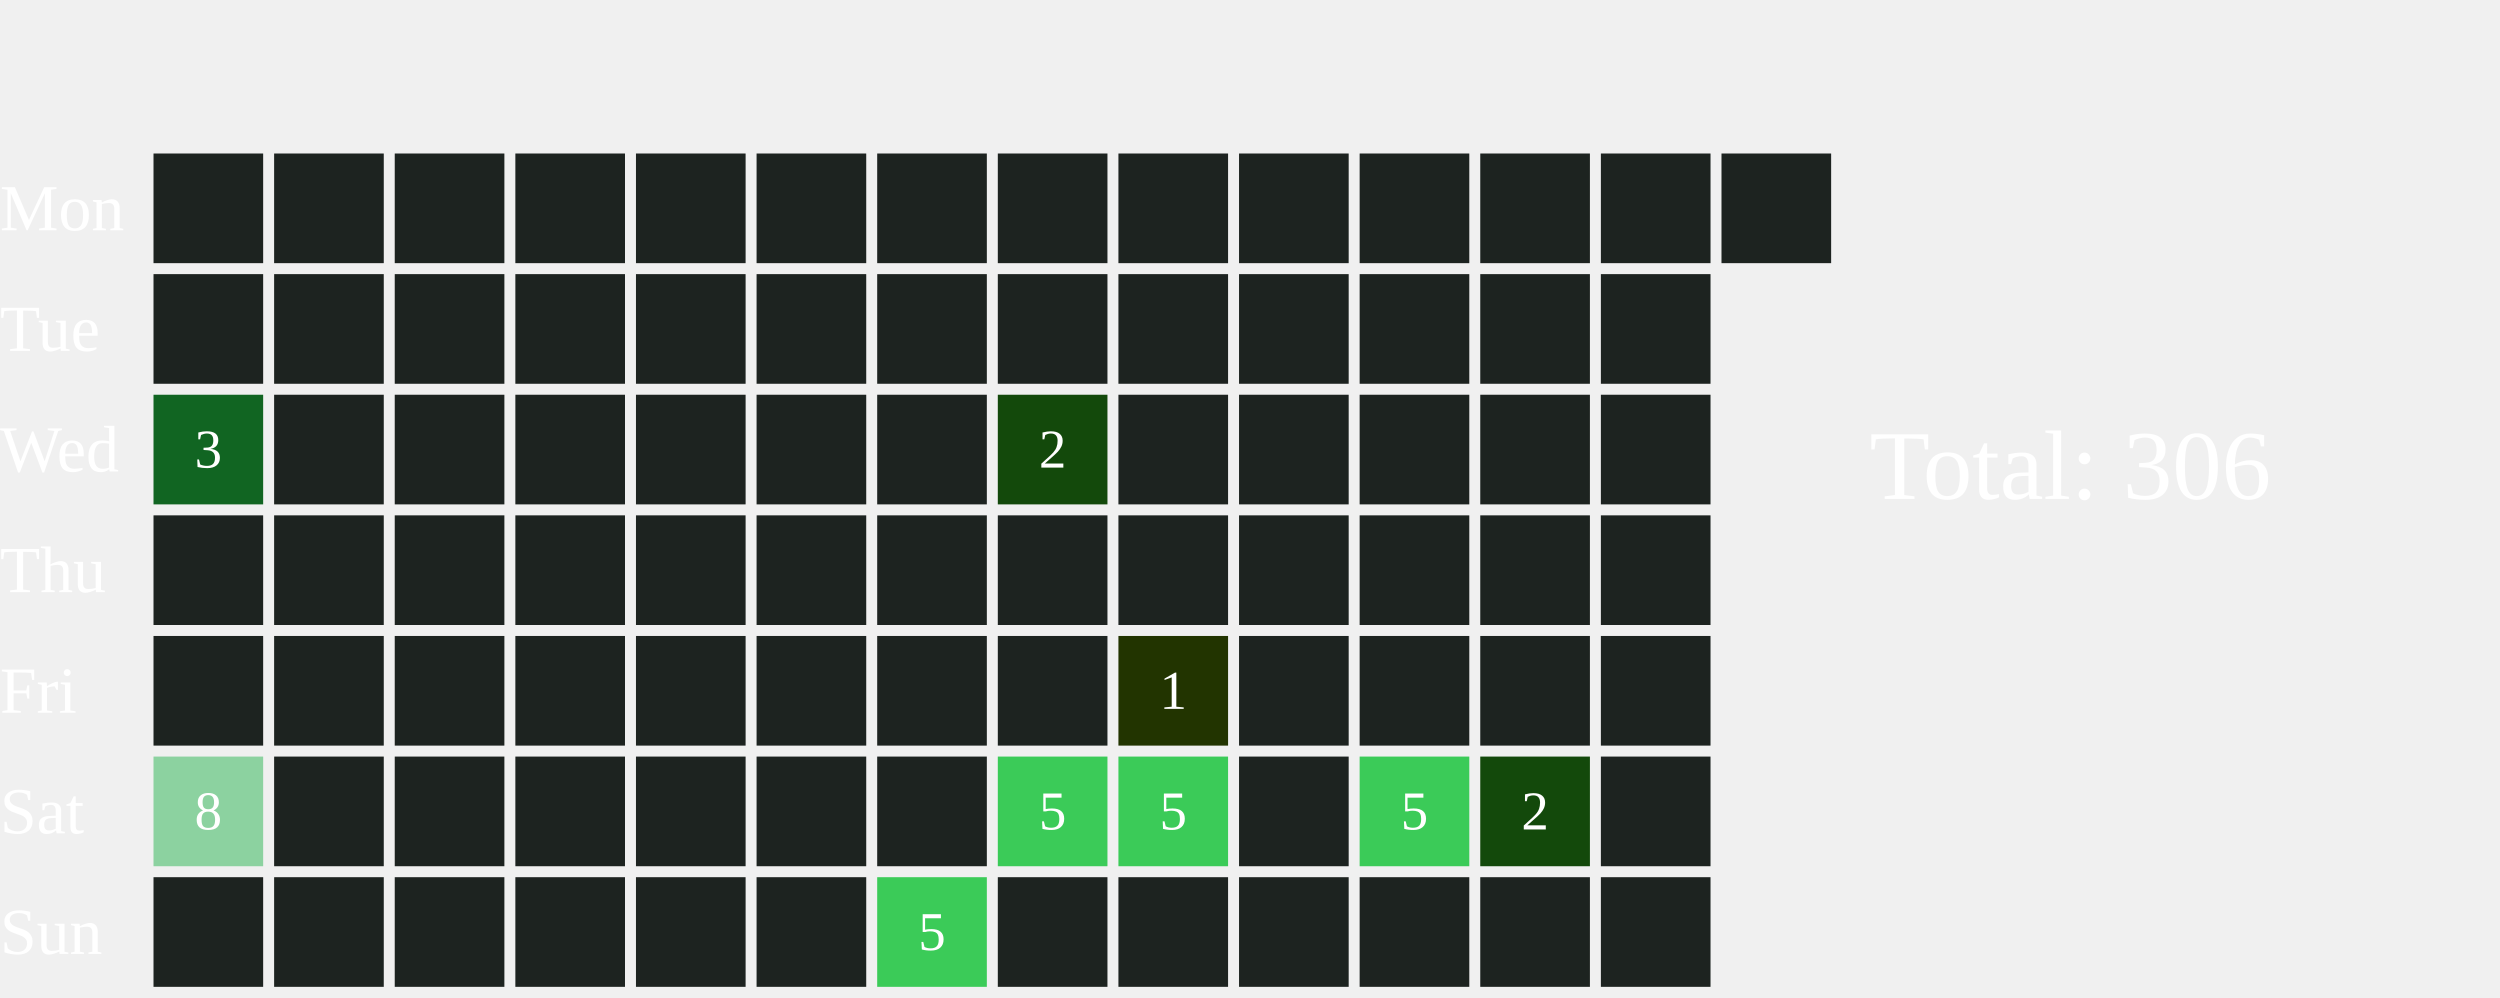
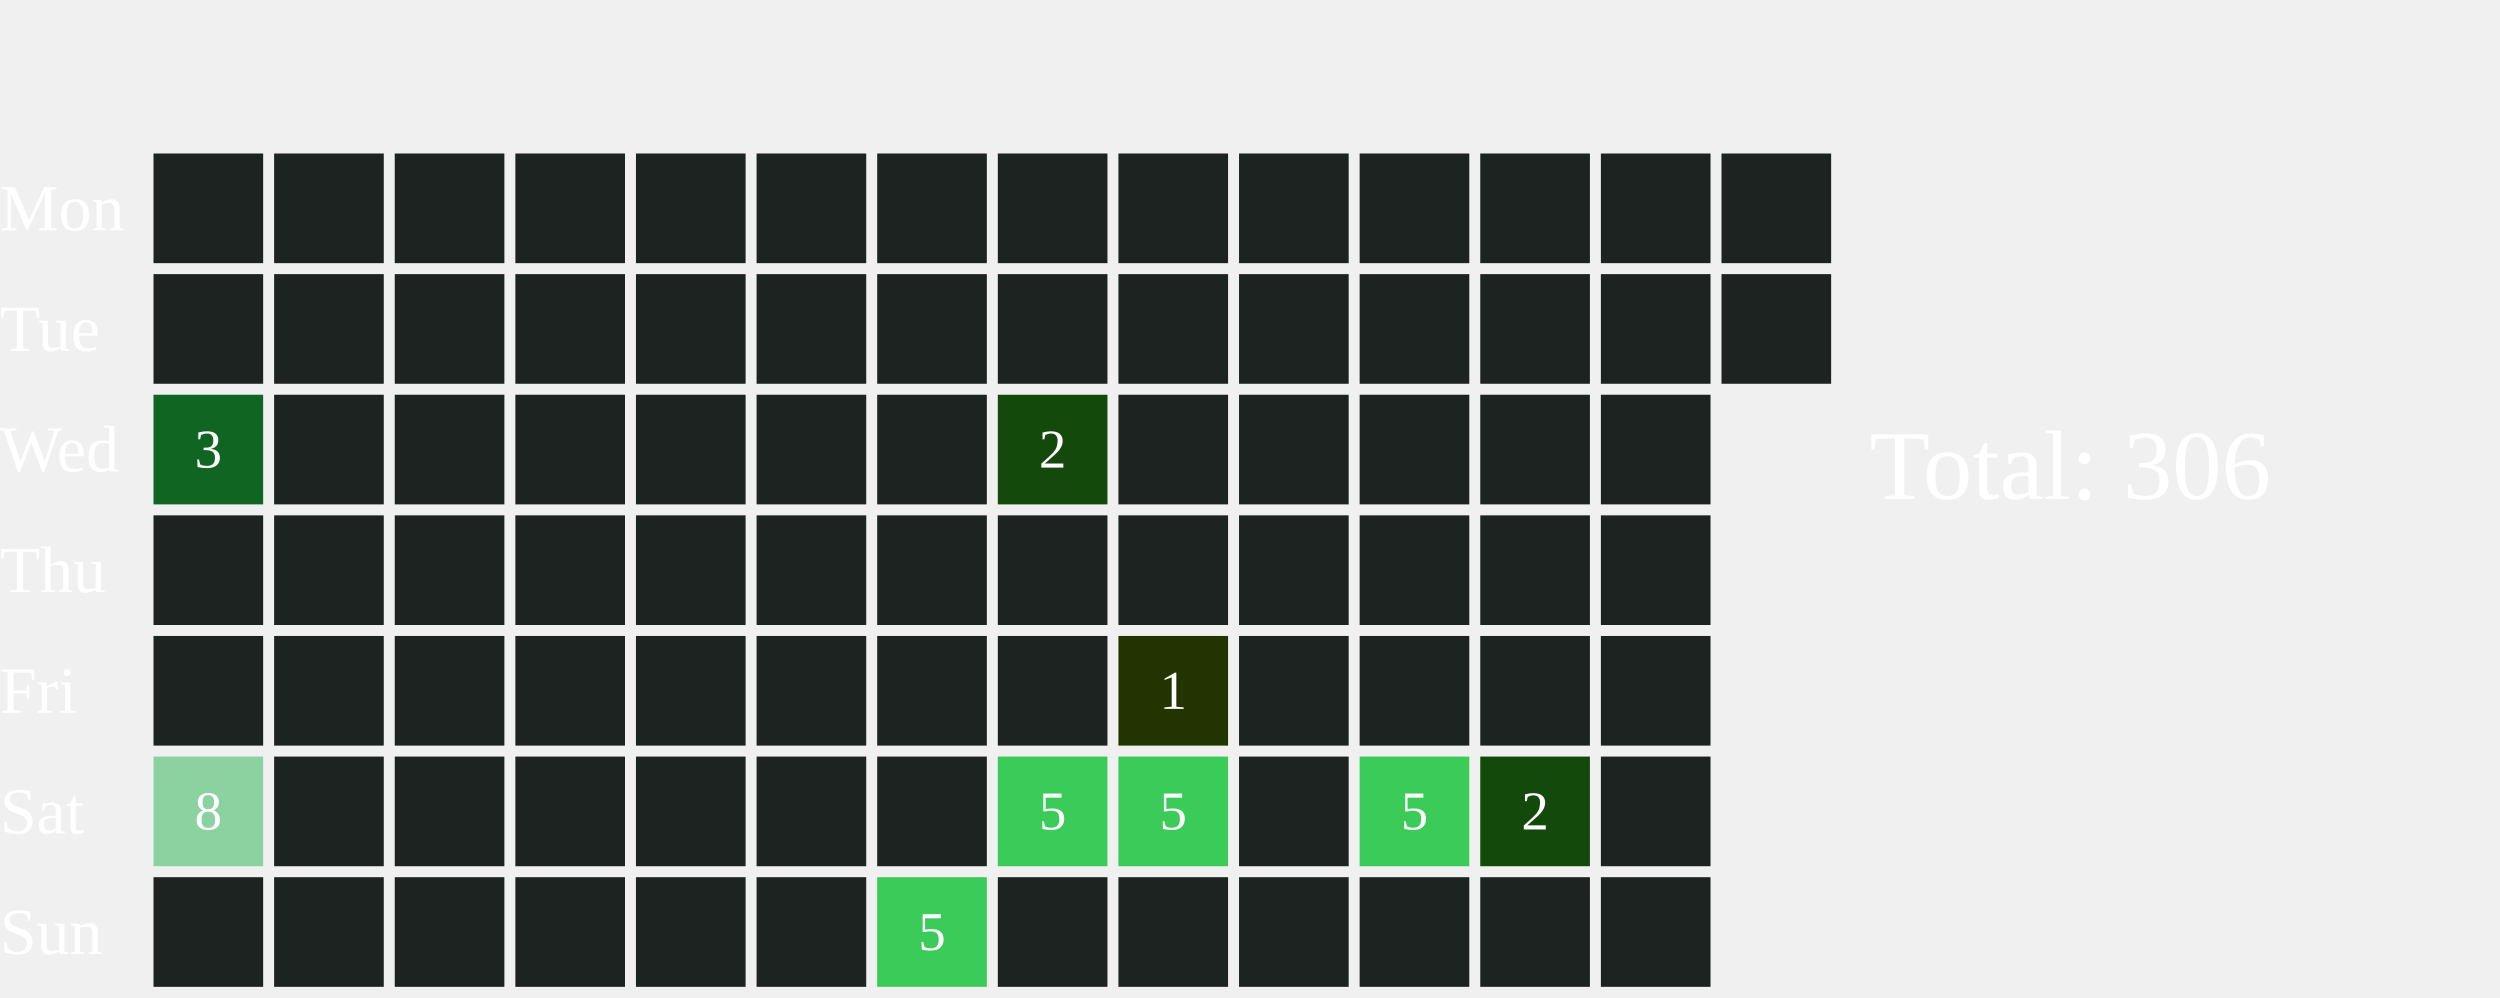
<svg xmlns="http://www.w3.org/2000/svg" width="456" height="182">
  <text x="0" y="42.0" font-size="12" fill="white">Mon</text>
  <text x="0" y="64.0" font-size="12" fill="white">Tue</text>
  <text x="0" y="86.0" font-size="12" fill="white">Wed</text>
  <text x="0" y="108.0" font-size="12" fill="white">Thu</text>
  <text x="0" y="130.0" font-size="12" fill="white">Fri</text>
  <text x="0" y="152.0" font-size="12" fill="white">Sat</text>
  <text x="0" y="174.0" font-size="12" fill="white">Sun</text>
  <rect x="28" y="28" width="20" height="20" fill="#1D2320">
    </rect>
  <rect x="28" y="50" width="20" height="20" fill="#1D2320">
    </rect>
  <rect x="28" y="72" width="20" height="20" fill="#116522">
    </rect>
  <text x="38.0" y="83.0" font-size="10" fill="white" text-anchor="middle" dominant-baseline="middle" pointer-events="none">3</text>
  <rect x="28" y="94" width="20" height="20" fill="#1D2320">
    </rect>
  <rect x="28" y="116" width="20" height="20" fill="#1D2320">
    </rect>
  <rect x="28" y="138" width="20" height="20" fill="#8CD2A0">
    </rect>
  <text x="38.0" y="149.0" font-size="10" fill="white" text-anchor="middle" dominant-baseline="middle" pointer-events="none">8</text>
  <rect x="28" y="160" width="20" height="20" fill="#1D2320">
    </rect>
  <rect x="50" y="28" width="20" height="20" fill="#1D2320">
    </rect>
  <rect x="50" y="50" width="20" height="20" fill="#1D2320">
    </rect>
  <rect x="50" y="72" width="20" height="20" fill="#1D2320">
    </rect>
  <rect x="50" y="94" width="20" height="20" fill="#1D2320">
    </rect>
  <rect x="50" y="116" width="20" height="20" fill="#1D2320">
    </rect>
  <rect x="50" y="138" width="20" height="20" fill="#1D2320">
    </rect>
  <rect x="50" y="160" width="20" height="20" fill="#1D2320">
    </rect>
  <rect x="72" y="28" width="20" height="20" fill="#1D2320">
    </rect>
  <rect x="72" y="50" width="20" height="20" fill="#1D2320">
    </rect>
  <rect x="72" y="72" width="20" height="20" fill="#1D2320">
    </rect>
  <rect x="72" y="94" width="20" height="20" fill="#1D2320">
    </rect>
  <rect x="72" y="116" width="20" height="20" fill="#1D2320">
    </rect>
  <rect x="72" y="138" width="20" height="20" fill="#1D2320">
    </rect>
  <rect x="72" y="160" width="20" height="20" fill="#1D2320">
    </rect>
  <rect x="94" y="28" width="20" height="20" fill="#1D2320">
    </rect>
  <rect x="94" y="50" width="20" height="20" fill="#1D2320">
    </rect>
  <rect x="94" y="72" width="20" height="20" fill="#1D2320">
    </rect>
  <rect x="94" y="94" width="20" height="20" fill="#1D2320">
    </rect>
  <rect x="94" y="116" width="20" height="20" fill="#1D2320">
    </rect>
  <rect x="94" y="138" width="20" height="20" fill="#1D2320">
    </rect>
  <rect x="94" y="160" width="20" height="20" fill="#1D2320">
    </rect>
  <rect x="116" y="28" width="20" height="20" fill="#1D2320">
    </rect>
  <rect x="116" y="50" width="20" height="20" fill="#1D2320">
    </rect>
  <rect x="116" y="72" width="20" height="20" fill="#1D2320">
    </rect>
  <rect x="116" y="94" width="20" height="20" fill="#1D2320">
    </rect>
  <rect x="116" y="116" width="20" height="20" fill="#1D2320">
    </rect>
  <rect x="116" y="138" width="20" height="20" fill="#1D2320">
    </rect>
  <rect x="116" y="160" width="20" height="20" fill="#1D2320">
    </rect>
  <rect x="138" y="28" width="20" height="20" fill="#1D2320">
    </rect>
  <rect x="138" y="50" width="20" height="20" fill="#1D2320">
    </rect>
  <rect x="138" y="72" width="20" height="20" fill="#1D2320">
    </rect>
  <rect x="138" y="94" width="20" height="20" fill="#1D2320">
    </rect>
  <rect x="138" y="116" width="20" height="20" fill="#1D2320">
    </rect>
  <rect x="138" y="138" width="20" height="20" fill="#1D2320">
    </rect>
  <rect x="138" y="160" width="20" height="20" fill="#1D2320">
    </rect>
  <rect x="160" y="28" width="20" height="20" fill="#1D2320">
    </rect>
  <rect x="160" y="50" width="20" height="20" fill="#1D2320">
    </rect>
  <rect x="160" y="72" width="20" height="20" fill="#1D2320">
    </rect>
  <rect x="160" y="94" width="20" height="20" fill="#1D2320">
    </rect>
  <rect x="160" y="116" width="20" height="20" fill="#1D2320">
    </rect>
  <rect x="160" y="138" width="20" height="20" fill="#1D2320">
    </rect>
  <rect x="160" y="160" width="20" height="20" fill="#3BCB58">
    </rect>
  <text x="170.0" y="171.0" font-size="10" fill="white" text-anchor="middle" dominant-baseline="middle" pointer-events="none">5</text>
  <rect x="182" y="28" width="20" height="20" fill="#1D2320">
    </rect>
  <rect x="182" y="50" width="20" height="20" fill="#1D2320">
    </rect>
  <rect x="182" y="72" width="20" height="20" fill="#13490b">
    </rect>
  <text x="192.0" y="83.0" font-size="10" fill="white" text-anchor="middle" dominant-baseline="middle" pointer-events="none">2</text>
  <rect x="182" y="94" width="20" height="20" fill="#1D2320">
    </rect>
  <rect x="182" y="116" width="20" height="20" fill="#1D2320">
    </rect>
  <rect x="182" y="138" width="20" height="20" fill="#3BCB58">
    </rect>
  <text x="192.0" y="149.0" font-size="10" fill="white" text-anchor="middle" dominant-baseline="middle" pointer-events="none">5</text>
  <rect x="182" y="160" width="20" height="20" fill="#1D2320">
    </rect>
  <rect x="204" y="28" width="20" height="20" fill="#1D2320">
    </rect>
  <rect x="204" y="50" width="20" height="20" fill="#1D2320">
    </rect>
  <rect x="204" y="72" width="20" height="20" fill="#1D2320">
    </rect>
  <rect x="204" y="94" width="20" height="20" fill="#1D2320">
    </rect>
  <rect x="204" y="116" width="20" height="20" fill="#223400">
    </rect>
  <text x="214.0" y="127.0" font-size="10" fill="white" text-anchor="middle" dominant-baseline="middle" pointer-events="none">1</text>
  <rect x="204" y="138" width="20" height="20" fill="#3BCB58">
    </rect>
  <text x="214.0" y="149.0" font-size="10" fill="white" text-anchor="middle" dominant-baseline="middle" pointer-events="none">5</text>
  <rect x="204" y="160" width="20" height="20" fill="#1D2320">
    </rect>
  <rect x="226" y="28" width="20" height="20" fill="#1D2320">
    </rect>
  <rect x="226" y="50" width="20" height="20" fill="#1D2320">
    </rect>
  <rect x="226" y="72" width="20" height="20" fill="#1D2320">
    </rect>
  <rect x="226" y="94" width="20" height="20" fill="#1D2320">
    </rect>
  <rect x="226" y="116" width="20" height="20" fill="#1D2320">
    </rect>
  <rect x="226" y="138" width="20" height="20" fill="#1D2320">
    </rect>
  <rect x="226" y="160" width="20" height="20" fill="#1D2320">
    </rect>
  <rect x="248" y="28" width="20" height="20" fill="#1D2320">
    </rect>
  <rect x="248" y="50" width="20" height="20" fill="#1D2320">
    </rect>
  <rect x="248" y="72" width="20" height="20" fill="#1D2320">
    </rect>
  <rect x="248" y="94" width="20" height="20" fill="#1D2320">
    </rect>
  <rect x="248" y="116" width="20" height="20" fill="#1D2320">
    </rect>
  <rect x="248" y="138" width="20" height="20" fill="#3BCB58">
    </rect>
  <text x="258.0" y="149.0" font-size="10" fill="white" text-anchor="middle" dominant-baseline="middle" pointer-events="none">5</text>
  <rect x="248" y="160" width="20" height="20" fill="#1D2320">
    </rect>
  <rect x="270" y="28" width="20" height="20" fill="#1D2320">
    </rect>
  <rect x="270" y="50" width="20" height="20" fill="#1D2320">
    </rect>
  <rect x="270" y="72" width="20" height="20" fill="#1D2320">
    </rect>
  <rect x="270" y="94" width="20" height="20" fill="#1D2320">
    </rect>
  <rect x="270" y="116" width="20" height="20" fill="#1D2320">
    </rect>
  <rect x="270" y="138" width="20" height="20" fill="#13490b">
    </rect>
  <text x="280.0" y="149.0" font-size="10" fill="white" text-anchor="middle" dominant-baseline="middle" pointer-events="none">2</text>
  <rect x="270" y="160" width="20" height="20" fill="#1D2320">
    </rect>
  <rect x="292" y="28" width="20" height="20" fill="#1D2320">
    </rect>
  <rect x="292" y="50" width="20" height="20" fill="#1D2320">
    </rect>
  <rect x="292" y="72" width="20" height="20" fill="#1D2320">
    </rect>
  <rect x="292" y="94" width="20" height="20" fill="#1D2320">
    </rect>
  <rect x="292" y="116" width="20" height="20" fill="#1D2320">
    </rect>
  <rect x="292" y="138" width="20" height="20" fill="#1D2320">
    </rect>
  <rect x="292" y="160" width="20" height="20" fill="#1D2320">
    </rect>
  <rect x="314" y="28" width="20" height="20" fill="#1D2320">
    </rect>
+   <rect x="314" y="50" width="20" height="20" fill="#1D2320">
+     </rect>
  <text x="341" y="91.0" font-size="18" fill="white">Total: 306</text>
</svg>
